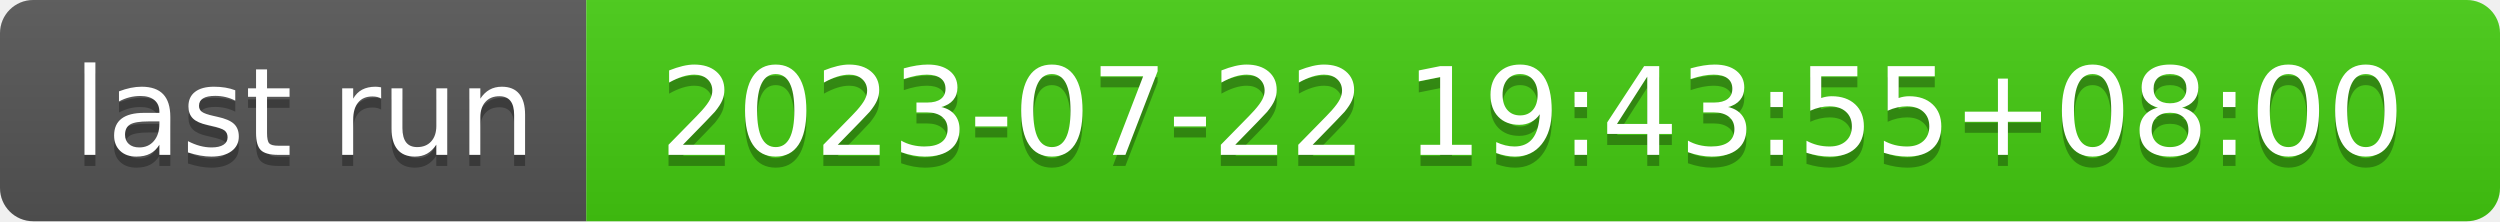
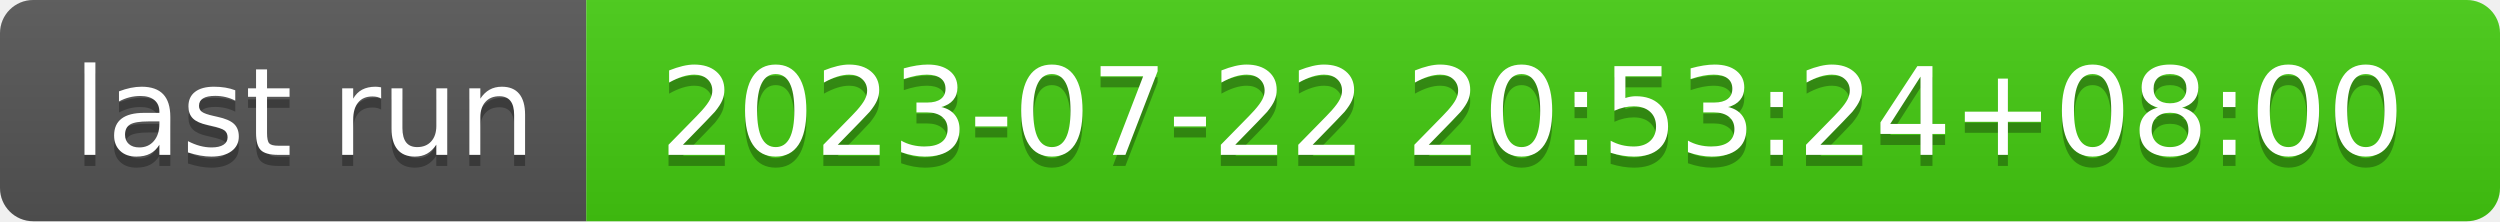
- <svg xmlns="http://www.w3.org/2000/svg" width="226" height="20" role="img" aria-label="last run: 2023-07-22 19:43:55+08:00">
+ <svg xmlns="http://www.w3.org/2000/svg" width="226" height="20" role="img" aria-label="last run: 2023-07-22 20:53:24+08:00">
  <linearGradient id="s" x2="0" y2="100%">
    <stop offset="0" stop-color="#bbb" stop-opacity=".1" />
    <stop offset="1" stop-opacity=".1" />
  </linearGradient>
  <clipPath id="r">
    <rect width="226" height="20" rx="3" fill="#fff" />
  </clipPath>
  <g clip-path="url(#r)">
    <rect width="53" height="20" fill="#555" />
    <rect x="53" width="173" height="20" fill="#4c1" />
    <rect width="226" height="20" fill="url(#s)" />
  </g>
  <g fill="#fff" text-anchor="middle" font-family="Verdana,Geneva,DejaVu Sans,sans-serif" text-rendering="geometricPrecision" font-size="110">
    <text aria-hidden="true" x="275" y="150" fill="#010101" fill-opacity=".3" transform="scale(.1)" textLength="430">last run</text>
    <text x="275" y="140" transform="scale(.1)" fill="#fff" textLength="430">last run</text>
-     <text aria-hidden="true" x="1385" y="150" fill="#010101" fill-opacity=".3" transform="scale(.1)" textLength="1630">2023-07-22 19:43:55+08:00</text>
-     <text x="1385" y="140" transform="scale(.1)" fill="#fff" textLength="1630">2023-07-22 19:43:55+08:00</text>
+     <text aria-hidden="true" x="1385" y="150" fill="#010101" fill-opacity=".3" transform="scale(.1)" textLength="1630">2023-07-22 20:53:24+08:00</text>
+     <text x="1385" y="140" transform="scale(.1)" fill="#fff" textLength="1630">2023-07-22 20:53:24+08:00</text>
  </g>
</svg>
